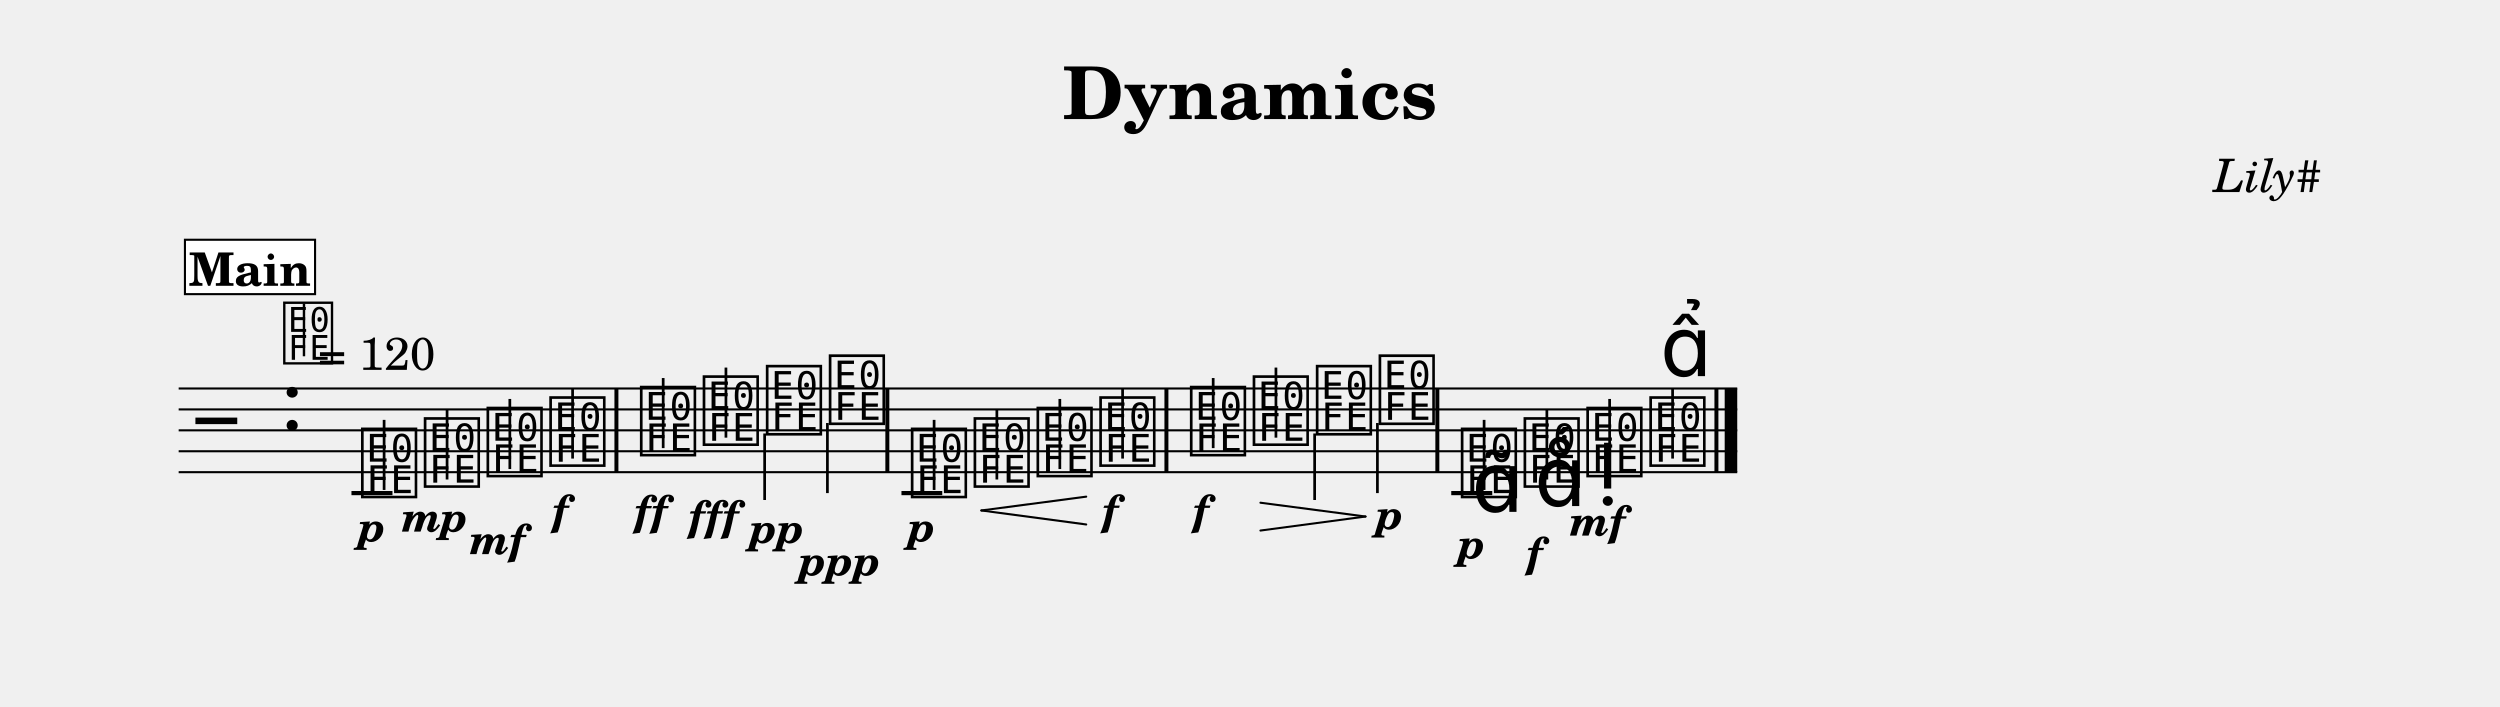
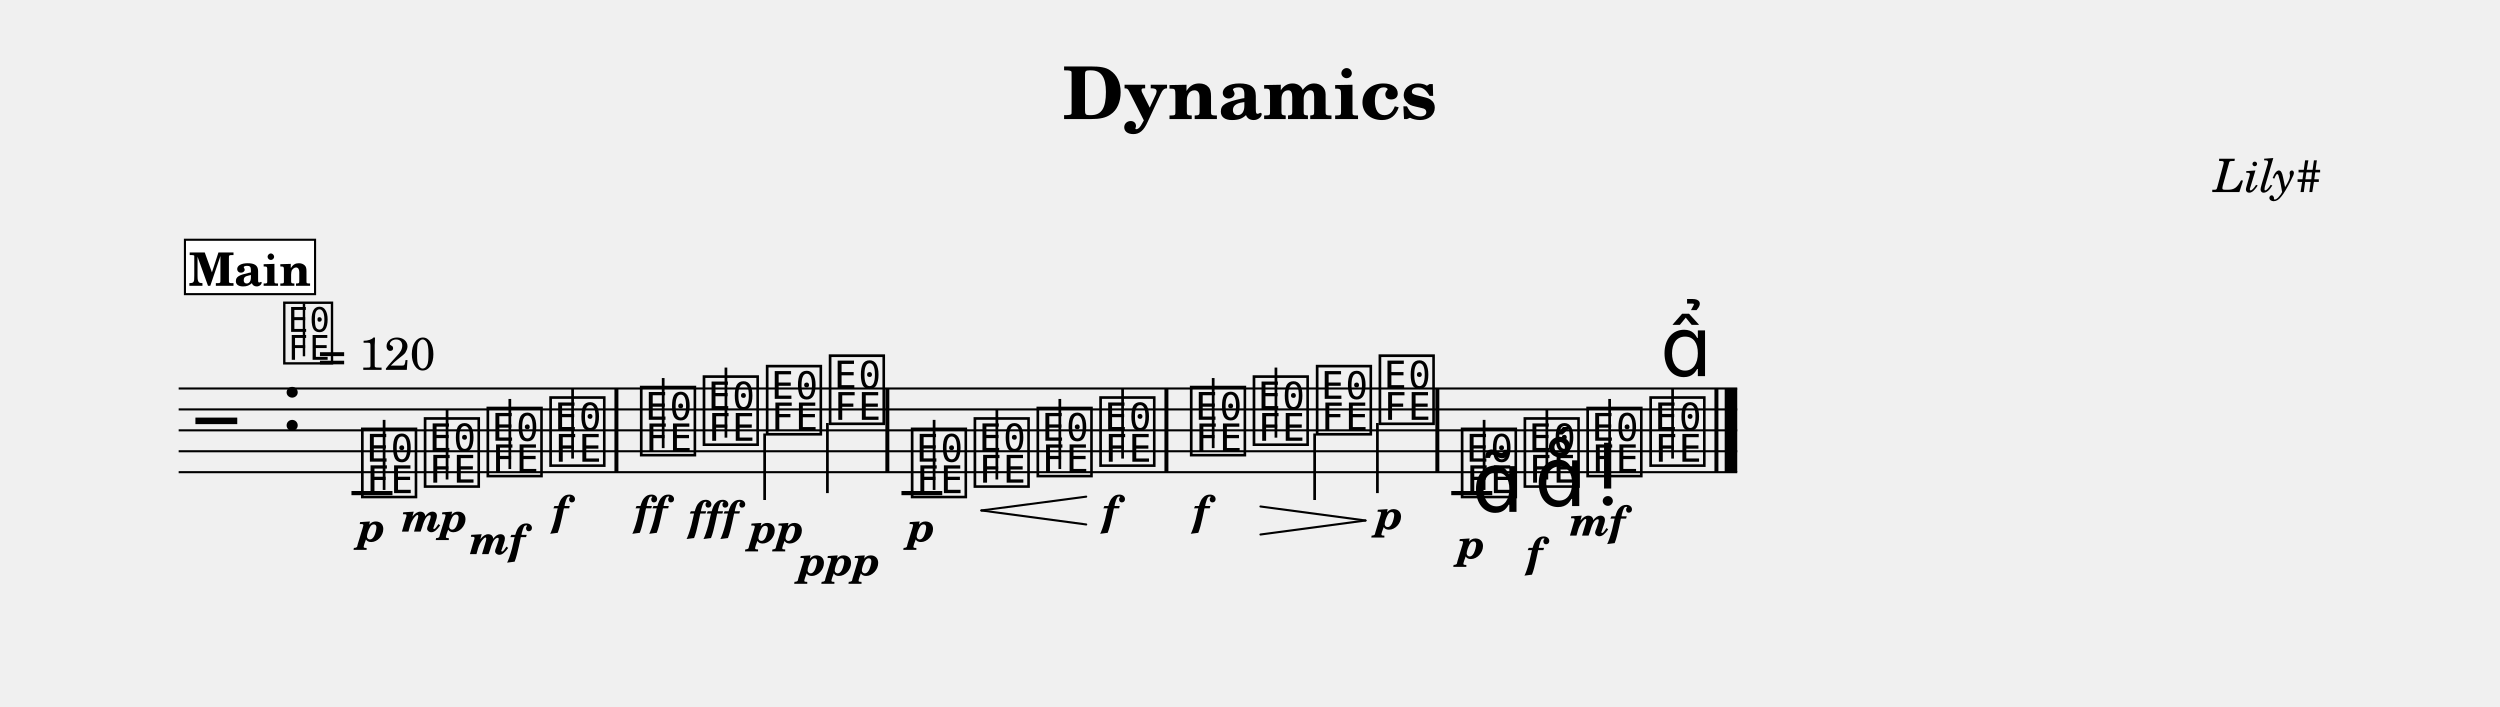
<svg xmlns="http://www.w3.org/2000/svg" width="1195.0" height="337.7" viewBox="0 0 119.50 33.77" font-family="TeX Gyre Schola, serif">
  <style>
  @font-face { font-family: 'Emmentaler'; src: local('Emmentaler'); }
  .music { font-family: 'Emmentaler', serif; }
</style>
  <text x="59.75" y="5.69" font-size="3.49" font-weight="bold" text-anchor="middle" data-pos="23">Dynamics</text>
  <text x="110.97" y="9.18" font-size="2.20" font-style="italic" text-anchor="end" data-pos="43">Lily#</text>
  <g transform="translate(8.54,0.00) scale(1,1)">
    <line x1="0.00" y1="18.57" x2="74.50" y2="18.57" stroke="#000000" stroke-width="0.100" />
    <line x1="0.00" y1="19.57" x2="74.50" y2="19.57" stroke="#000000" stroke-width="0.100" />
    <line x1="0.00" y1="20.57" x2="74.50" y2="20.57" stroke="#000000" stroke-width="0.100" />
    <line x1="0.00" y1="21.57" x2="74.50" y2="21.57" stroke="#000000" stroke-width="0.100" />
    <line x1="0.00" y1="22.57" x2="74.50" y2="22.57" stroke="#000000" stroke-width="0.100" />
    <text class="music" x="0.80" y="21.57" font-size="4.00"></text>
    <text class="music" x="4.88" y="20.57" font-size="4.00" data-pos="62"></text>
    <line x1="8.26" y1="23.57" x2="10.22" y2="23.57" stroke="#000000" stroke-width="0.200" />
    <line x1="34.55" y1="23.57" x2="36.50" y2="23.57" stroke="#000000" stroke-width="0.200" />
    <line x1="60.83" y1="23.57" x2="62.79" y2="23.57" stroke="#000000" stroke-width="0.200" />
    <text class="music" x="8.59" y="23.57" font-size="4.00" data-pos="120"></text>
    <line x1="9.82" y1="23.42" x2="9.82" y2="20.07" stroke="#000000" stroke-width="0.130" />
    <text class="music" x="11.59" y="23.07" font-size="4.00" data-pos="150"></text>
    <line x1="12.83" y1="22.92" x2="12.83" y2="19.57" stroke="#000000" stroke-width="0.130" />
    <text class="music" x="14.59" y="22.57" font-size="4.00" data-pos="155"></text>
    <line x1="15.83" y1="22.42" x2="15.83" y2="19.07" stroke="#000000" stroke-width="0.130" />
    <text class="music" x="17.59" y="22.07" font-size="4.00" data-pos="160"></text>
    <line x1="18.83" y1="21.92" x2="18.83" y2="18.57" stroke="#000000" stroke-width="0.130" />
    <text class="music" x="21.92" y="21.57" font-size="4.00" data-pos="166"></text>
    <line x1="23.16" y1="21.42" x2="23.16" y2="18.07" stroke="#000000" stroke-width="0.130" />
    <text class="music" x="24.92" y="21.07" font-size="4.00" data-pos="174"></text>
    <line x1="26.16" y1="20.92" x2="26.16" y2="17.57" stroke="#000000" stroke-width="0.130" />
    <text class="music" x="27.94" y="20.57" font-size="4.00" data-pos="180"></text>
    <line x1="28.01" y1="20.72" x2="28.01" y2="23.90" stroke="#000000" stroke-width="0.130" />
    <text class="music" x="30.95" y="20.07" font-size="4.00" data-pos="185"></text>
    <line x1="31.01" y1="20.22" x2="31.01" y2="23.57" stroke="#000000" stroke-width="0.130" />
    <text class="music" x="34.87" y="23.57" font-size="4.00" data-pos="217"></text>
    <line x1="36.11" y1="23.42" x2="36.11" y2="20.07" stroke="#000000" stroke-width="0.130" />
    <text class="music" x="37.87" y="23.07" font-size="4.00" data-pos="253"></text>
    <line x1="39.11" y1="22.92" x2="39.11" y2="19.57" stroke="#000000" stroke-width="0.130" />
    <text class="music" x="40.88" y="22.57" font-size="4.00" data-pos="261"></text>
    <line x1="42.12" y1="22.42" x2="42.12" y2="19.07" stroke="#000000" stroke-width="0.130" />
    <text class="music" x="43.88" y="22.07" font-size="4.00" data-pos="263"></text>
    <line x1="45.12" y1="21.92" x2="45.12" y2="18.57" stroke="#000000" stroke-width="0.130" />
    <text class="music" x="48.21" y="21.57" font-size="4.00" data-pos="269"></text>
    <line x1="49.45" y1="21.42" x2="49.45" y2="18.07" stroke="#000000" stroke-width="0.130" />
    <text class="music" x="51.21" y="21.07" font-size="4.00" data-pos="276"></text>
    <line x1="52.45" y1="20.92" x2="52.45" y2="17.57" stroke="#000000" stroke-width="0.130" />
    <text class="music" x="54.23" y="20.57" font-size="4.00" data-pos="286"></text>
    <line x1="54.30" y1="20.72" x2="54.30" y2="23.90" stroke="#000000" stroke-width="0.130" />
    <text class="music" x="57.23" y="20.07" font-size="4.00" data-pos="288"></text>
    <line x1="57.30" y1="20.22" x2="57.30" y2="23.57" stroke="#000000" stroke-width="0.130" />
    <text class="music" x="61.16" y="23.57" font-size="4.00" data-pos="324"></text>
    <line x1="62.40" y1="23.42" x2="62.40" y2="20.07" stroke="#000000" stroke-width="0.130" />
    <text class="music" x="64.16" y="23.07" font-size="4.00" data-pos="379"></text>
    <line x1="65.40" y1="22.92" x2="65.40" y2="19.57" stroke="#000000" stroke-width="0.130" />
    <text class="music" x="67.16" y="22.57" font-size="4.00" data-pos="390"></text>
    <line x1="68.40" y1="22.42" x2="68.40" y2="19.07" stroke="#000000" stroke-width="0.130" />
    <text class="music" x="70.17" y="22.07" font-size="4.00" data-pos="402"></text>
    <line x1="71.41" y1="21.92" x2="71.41" y2="18.57" stroke="#000000" stroke-width="0.130" />
    <rect x="20.83" y="18.57" width="0.19" height="4.00" data-pos="164" />
    <rect x="33.78" y="18.57" width="0.19" height="4.00" data-pos="191" />
    <rect x="47.12" y="18.57" width="0.19" height="4.00" data-pos="267" />
    <rect x="60.07" y="18.57" width="0.19" height="4.00" data-pos="292" />
    <rect x="73.41" y="18.57" width="0.19" height="4.00" data-pos="412" />
    <rect x="73.90" y="18.57" width="0.60" height="4.00" data-pos="412" />
    <text x="9.24" y="25.88" font-size="2.00" font-weight="bold" font-style="italic" text-anchor="middle" data-pos="147">p</text>
    <text x="12.24" y="25.41" font-size="2.00" font-weight="bold" font-style="italic" text-anchor="middle" data-pos="151">mp</text>
    <text x="15.24" y="26.49" font-size="2.00" font-weight="bold" font-style="italic" text-anchor="middle" data-pos="156">mf</text>
-     <text x="18.24" y="25.09" font-size="2.00" font-weight="bold" font-style="italic" text-anchor="middle" data-pos="161">f</text>
+     <text x="18.24" y="25.11" font-size="2.00" font-weight="bold" font-style="italic" text-anchor="middle" data-pos="161">f</text>
    <text x="22.57" y="25.11" font-size="2.00" font-weight="bold" font-style="italic" text-anchor="middle" data-pos="170">ff</text>
    <text x="25.57" y="25.36" font-size="2.00" font-weight="bold" font-style="italic" text-anchor="middle" data-pos="175">fff</text>
    <text x="28.60" y="25.95" font-size="2.00" font-weight="bold" font-style="italic" text-anchor="middle" data-pos="181">pp</text>
    <text x="31.60" y="27.50" font-size="2.00" font-weight="bold" font-style="italic" text-anchor="middle" data-pos="186">ppp</text>
    <text x="35.52" y="25.88" font-size="2.00" font-weight="bold" font-style="italic" text-anchor="middle" data-pos="250">p</text>
-     <text x="44.53" y="25.09" font-size="2.00" font-weight="bold" font-style="italic" text-anchor="middle" data-pos="264">f</text>
-     <text x="48.86" y="25.09" font-size="2.00" font-weight="bold" font-style="italic" text-anchor="middle" data-pos="273">f</text>
+     <text x="44.53" y="25.11" font-size="2.00" font-weight="bold" font-style="italic" text-anchor="middle" data-pos="264">f</text>
+     <text x="48.86" y="25.11" font-size="2.00" font-weight="bold" font-style="italic" text-anchor="middle" data-pos="273">f</text>
    <text x="57.89" y="25.29" font-size="2.00" font-weight="bold" font-style="italic" text-anchor="middle" data-pos="289">p</text>
    <text x="61.81" y="26.69" font-size="2.00" font-weight="bold" font-style="italic" text-anchor="middle" data-pos="376">p</text>
    <text x="64.81" y="27.11" font-size="2.00" font-weight="bold" font-style="italic" text-anchor="middle" data-pos="387">f</text>
    <text x="67.82" y="25.60" font-size="2.00" font-weight="bold" font-style="italic" text-anchor="middle" data-pos="398">mf</text>
    <text class="music" x="61.81" y="24.47" font-size="4.00" data-pos="367"></text>
    <text class="music" x="64.81" y="24.19" font-size="4.00" data-pos="380"></text>
    <text class="music" x="67.82" y="23.35" font-size="4.00" data-pos="391"></text>
    <text class="music" x="70.82" y="17.98" font-size="4.00" data-pos="403"></text>
    <line x1="38.37" y1="24.40" x2="43.38" y2="23.74" stroke="#000000" stroke-width="0.100" stroke-linecap="round" data-pos="254" />
    <line x1="38.37" y1="24.40" x2="43.38" y2="25.07" stroke="#000000" stroke-width="0.100" stroke-linecap="round" data-pos="254" />
-     <line x1="51.71" y1="24.03" x2="56.73" y2="24.69" stroke="#000000" stroke-width="0.100" stroke-linecap="round" data-pos="277" />
-     <line x1="51.71" y1="25.36" x2="56.73" y2="24.69" stroke="#000000" stroke-width="0.100" stroke-linecap="round" data-pos="277" />
+     <line x1="51.71" y1="24.21" x2="56.73" y2="24.88" stroke="#000000" stroke-width="0.100" stroke-linecap="round" data-pos="277" />
+     <line x1="51.71" y1="25.55" x2="56.73" y2="24.88" stroke="#000000" stroke-width="0.100" stroke-linecap="round" data-pos="277" />
    <text class="music" x="4.88" y="17.20" font-size="3.56" data-pos="0"></text>
    <line x1="5.99" y1="17.03" x2="5.99" y2="14.52" stroke="#000000" stroke-width="0.116" data-pos="0" />
    <text x="6.66" y="17.68" font-size="2.20" data-pos="0">= 120</text>
    <rect x="0.30" y="11.46" width="6.22" height="2.60" fill="#FFFFFF" stroke="#000000" stroke-width="0.100" data-pos="417" />
    <text x="3.41" y="13.66" font-size="2.20" font-weight="bold" text-anchor="middle" data-pos="417">Main</text>
  </g>
</svg>
